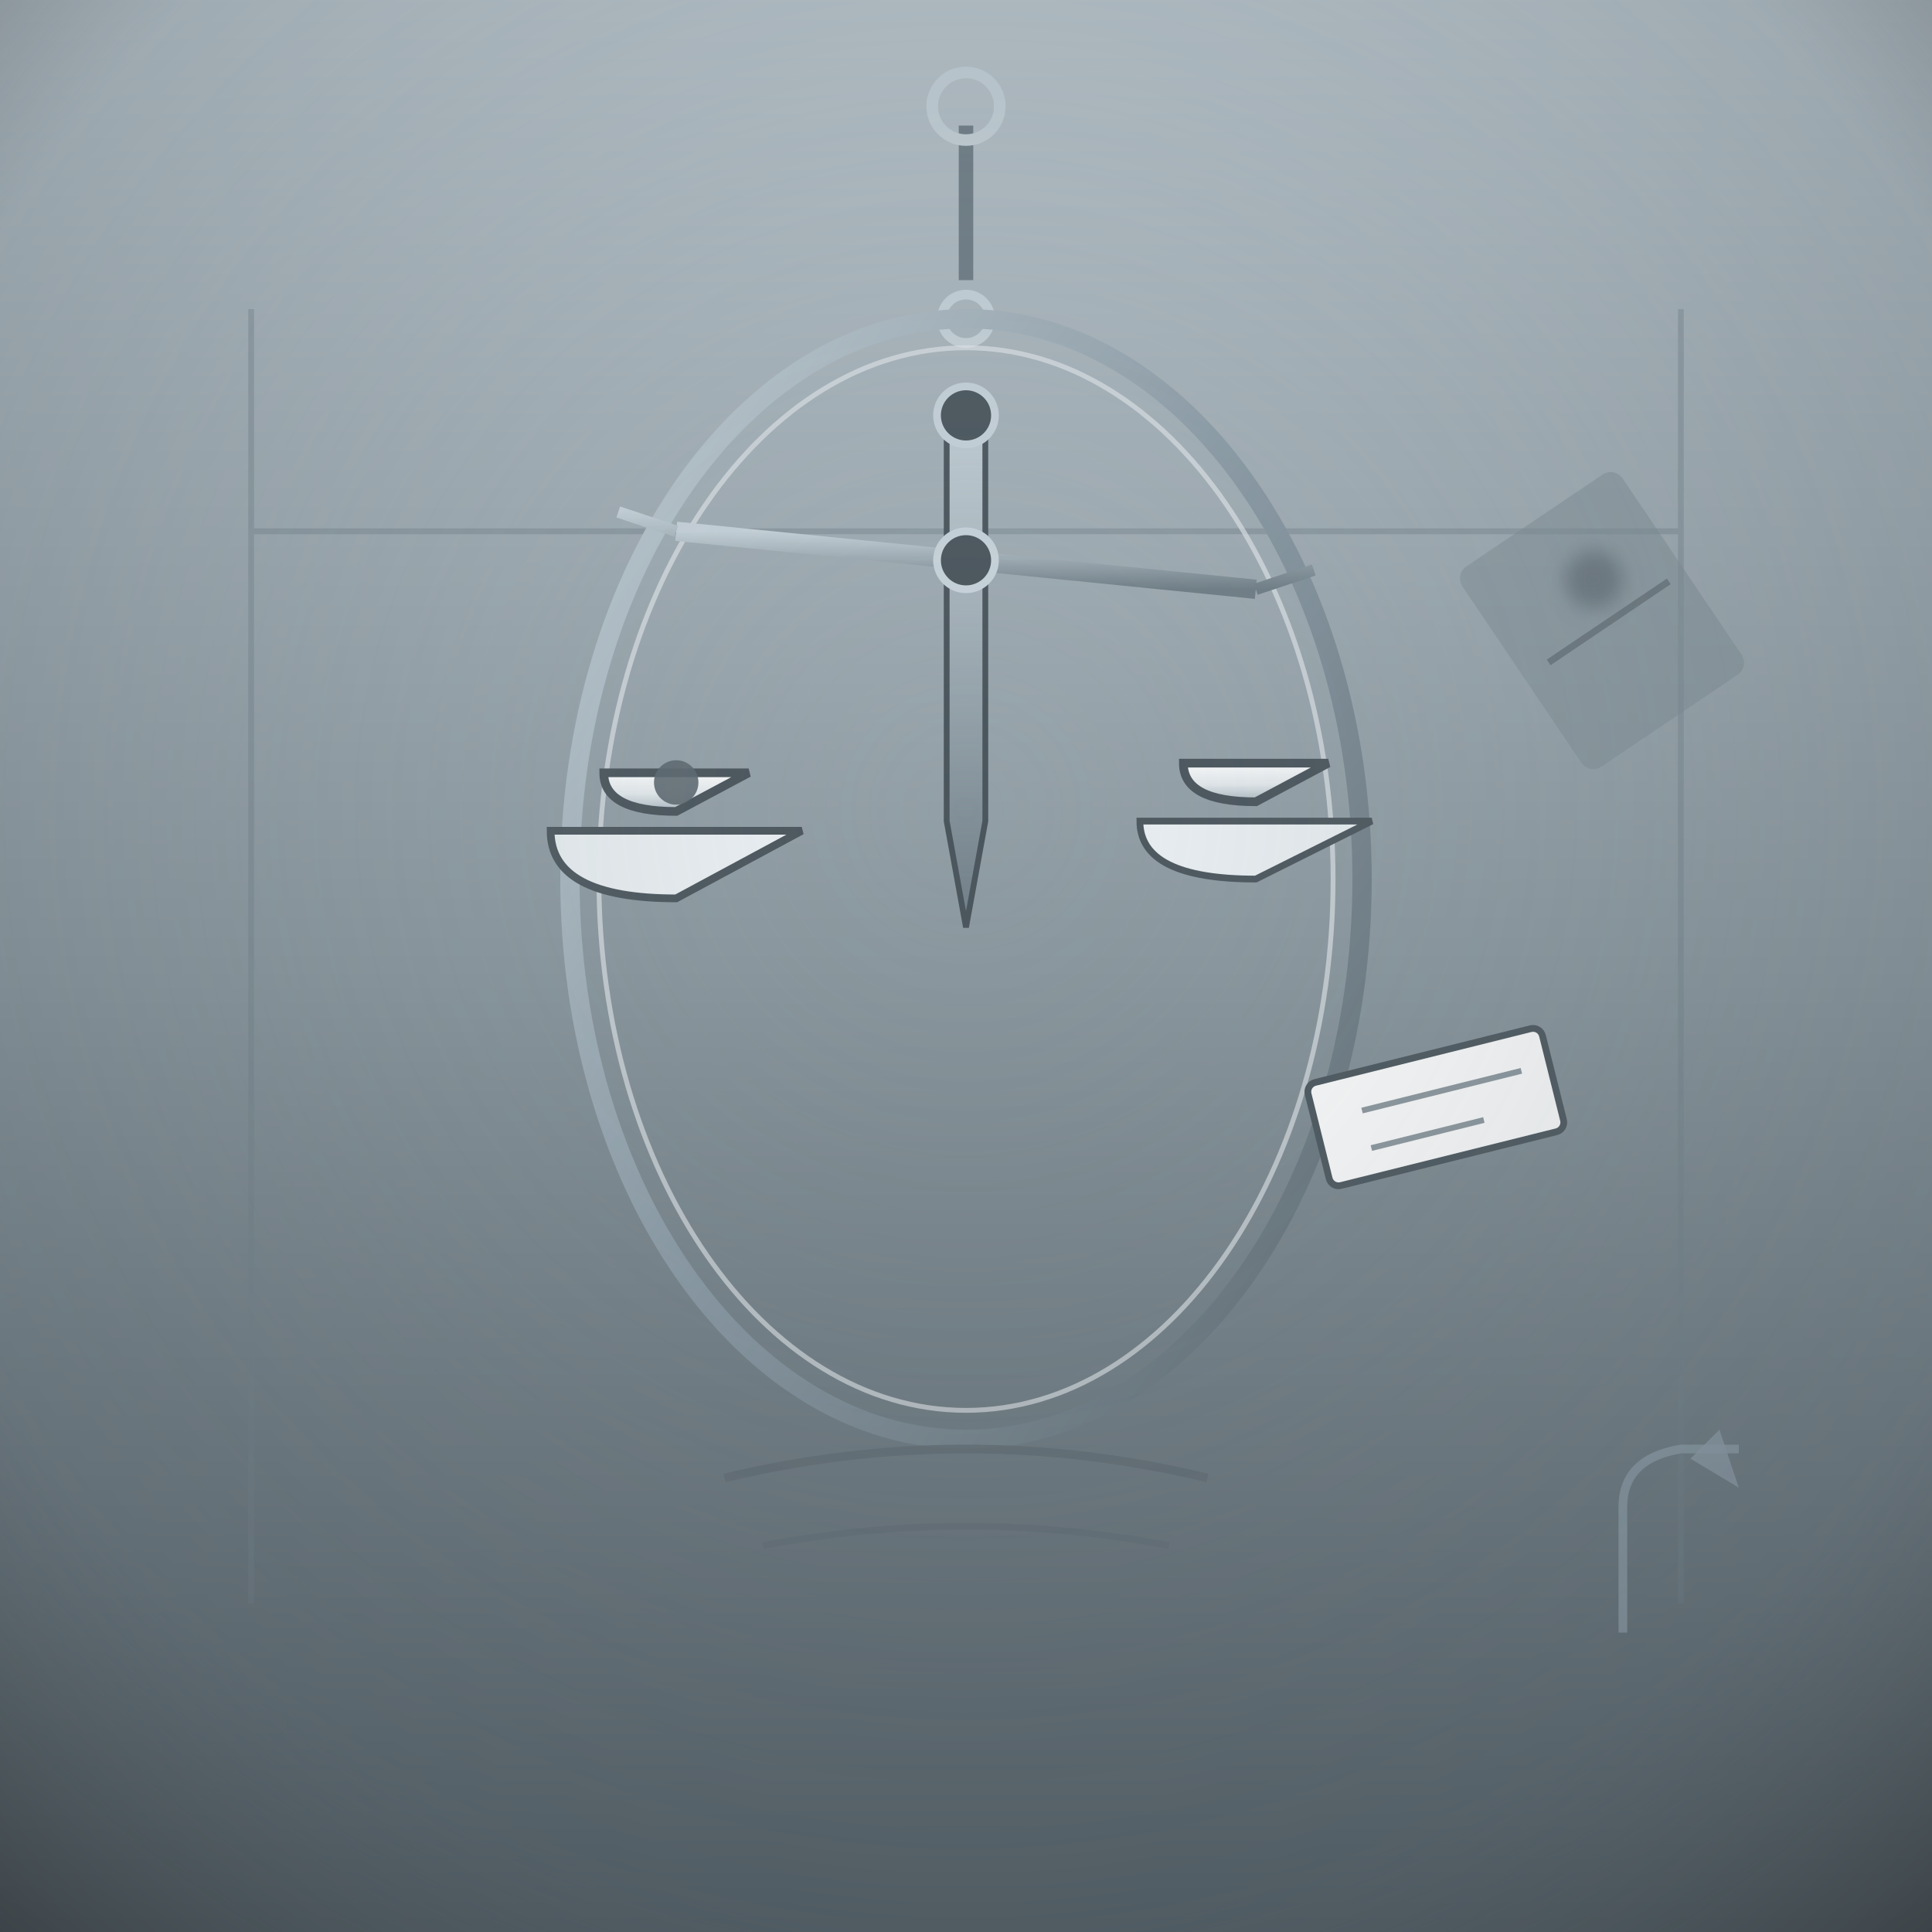
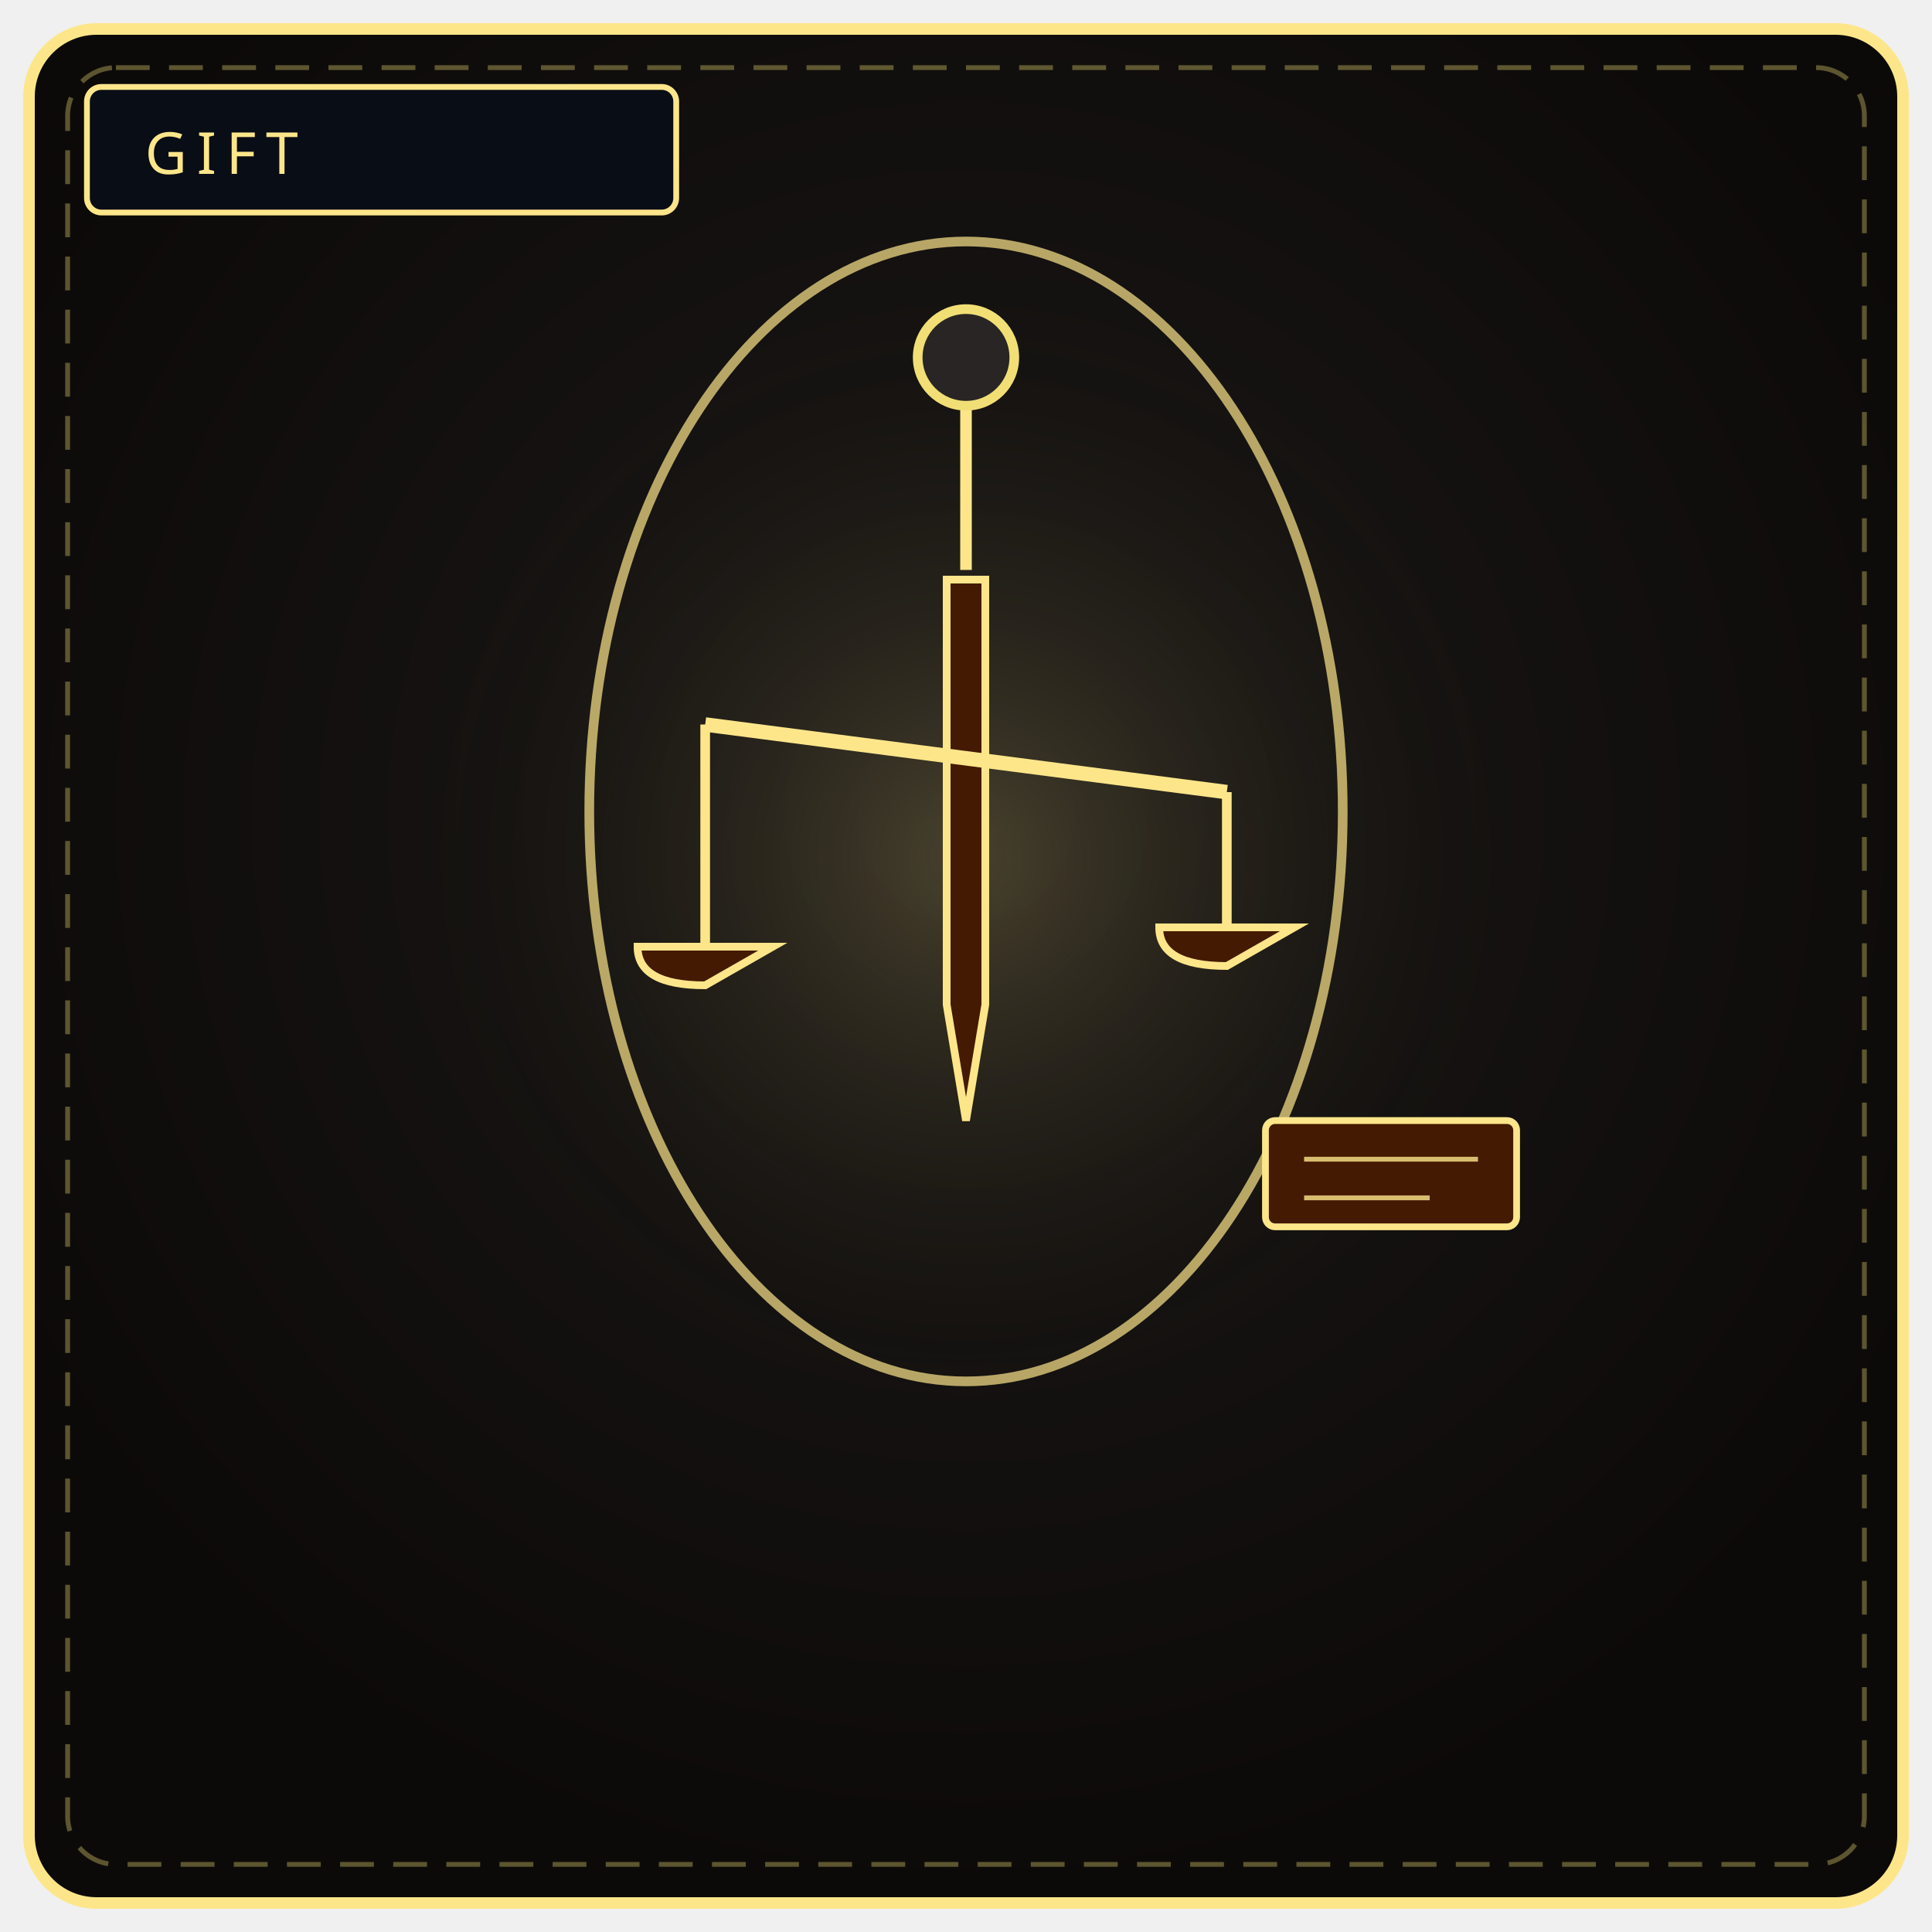
<svg xmlns="http://www.w3.org/2000/svg" viewBox="0 0 400 400" width="100%" height="100%" role="img" aria-label="THE DEBT SCALE">
  <defs>
-     <linearGradient id="dsBg" x1="0" y1="0" x2="0" y2="1">
-       <stop offset="0" stop-color="#bec9d0" />
-       <stop offset=".5" stop-color="#8a979e" />
-       <stop offset="1" stop-color="#4a555c" />
-     </linearGradient>
-     <radialGradient id="dsVign" cx=".5" cy=".42" r=".8">
-       <stop offset="0" stop-color="#8a979e" stop-opacity="0" />
-       <stop offset=".72" stop-color="#5c686f" stop-opacity=".3" />
-       <stop offset="1" stop-color="#2c3033" stop-opacity=".72" />
+     <radialGradient id="bg014" cx="50%" cy="42%" r="58%">
+       <stop offset="0%" stop-color="#1c1917" />
+       <stop offset="100%" stop-color="#0c0a09" />
    </radialGradient>
-     <linearGradient id="dsGlass" x1="0" y1="0" x2="0" y2="1">
-       <stop offset="0" stop-color="#ffffff" stop-opacity=".98" />
-       <stop offset=".55" stop-color="#edf2f5" stop-opacity=".9" />
-       <stop offset="1" stop-color="#a9b7c0" stop-opacity=".95" />
-     </linearGradient>
-     <linearGradient id="dsCord" x1="0" y1="0" x2="0" y2="1">
-       <stop offset="0" stop-color="#a9b7c0" />
-       <stop offset="1" stop-color="#6f7d86" />
-     </linearGradient>
-     <linearGradient id="dsMetal" x1="0" y1="0" x2="0" y2="1">
-       <stop offset="0" stop-color="#c9d5dc" />
-       <stop offset="1" stop-color="#6f7d86" />
-     </linearGradient>
-     <linearGradient id="dsFrame" x1="0" y1="0" x2="1" y2="1">
-       <stop offset="0" stop-color="#c9d5dc" />
-       <stop offset=".5" stop-color="#8a9aa5" />
-       <stop offset="1" stop-color="#5c686f" />
-     </linearGradient>
-     <filter id="dsGlow" x="-50%" y="-50%" width="200%" height="200%">
-       <feGaussianBlur stdDeviation="2" />
-     </filter>
+     <radialGradient id="g0014" cx="50%" cy="46%" r="46%">
+       <stop offset="0%" stop-color="#fde68a" stop-opacity=".2" />
+       <stop offset="100%" stop-color="#000" stop-opacity="0" />
+     </radialGradient>
  </defs>
-   <rect width="400" height="400" fill="url(#dsBg)" />
-   <g stroke="#6f7d86" stroke-width="1.2" opacity=".4">
-     <path d="M52 64 L52 332 M348 64 L348 332 M52 110 L348 110 M52 284 L348 284" />
-   </g>
-   <path d="M200 26 L200 58" stroke="#6f7d86" stroke-width="3" />
-   <circle cx="200" cy="22" r="7" fill="none" stroke="#c9d5dc" stroke-width="2.4" />
-   <circle cx="200" cy="66" r="5" fill="none" stroke="#c9d5dc" stroke-width="2" />
-   <ellipse cx="200" cy="182" rx="82" ry="116" fill="none" stroke="url(#dsFrame)" stroke-width="4" />
-   <ellipse cx="200" cy="182" rx="76" ry="110" fill="none" stroke="#edf2f5" stroke-width="1" opacity=".6" />
-   <path d="M196 82 L204 82 L204 170 L200 192 L196 170 Z" fill="url(#dsMetal)" stroke="#4a555c" stroke-width="1.2" />
-   <circle cx="200" cy="86" r="6" fill="#4a555c" stroke="#c9d5dc" stroke-width="1.6" />
-   <path d="M140 110 L260 122" stroke="url(#dsMetal)" stroke-width="4" />
-   <circle cx="200" cy="116" r="6" fill="#4a555c" stroke="#c9d5dc" stroke-width="1.6" />
-   <path d="M140 110 L128 106 M260 122 L272 118" stroke="url(#dsMetal)" stroke-width="2.4" />
-   <path d="M140 110 L140 160" stroke="url(#dsMetal)" stroke-width="2.4" />
-   <path d="M125 160 L155 160 Q140 168 140 168 Q125 168 125 160 Z" fill="url(#dsGlass)" stroke="#4a555c" stroke-width="1.8" />
-   <circle cx="140" cy="162" r="4.6" fill="#5c686f" opacity=".9" />
-   <path d="M114 172 L166 172 Q140 186 140 186 Q114 186 114 172 Z" fill="#edf2f5" opacity=".98" stroke="#4a555c" stroke-width="1.6" />
-   <path d="M260 122 L260 158" stroke="url(#dsMetal)" stroke-width="2.4" />
-   <path d="M245 158 L275 158 Q260 166 260 166 Q245 166 245 158 Z" fill="url(#dsGlass)" stroke="#4a555c" stroke-width="1.8" />
-   <path d="M236 170 L284 170 Q260 182 260 182 Q236 182 236 170 Z" fill="#edf2f5" opacity=".98" stroke="#4a555c" stroke-width="1.4" />
-   <g transform="rotate(-14 298 228)">
-     <rect x="272" y="218" width="50" height="22" rx="2" fill="#ffffff" stroke="#4a555c" stroke-width="1.4" />
-     <line x1="282" y1="226" x2="316" y2="226" stroke="#6f7d86" stroke-width="1.2" opacity=".8" />
-     <line x1="282" y1="234" x2="306" y2="234" stroke="#6f7d86" stroke-width="1.2" opacity=".8" />
-   </g>
-   <g transform="rotate(-34 330 126)">
-     <rect x="310" y="104" width="40" height="50" rx="3" fill="#7d8b93" opacity=".5" />
-     <path d="M316 130 L346 130" stroke="#5c686f" stroke-width="1.4" opacity=".7" />
-   </g>
-   <circle cx="330" cy="120" r="6" fill="#5c686f" opacity=".7" filter="url(#dsGlow)" />
-   <path d="M150 306 Q200 294 250 306" fill="none" stroke="#5c686f" stroke-width="1.8" opacity=".8" />
-   <path d="M158 320 Q200 312 242 320" fill="none" stroke="#5c686f" stroke-width="1.4" opacity=".6" />
-   <path d="M336 338 L336 312 Q336 302 348 300 L360 300" fill="none" stroke="#8a9aa5" stroke-width="1.8" opacity=".8" />
-   <path d="M356 296 L360 308 L350 302 Z" fill="#8a9aa5" opacity=".8" />
-   <rect width="400" height="400" fill="url(#dsVign)" />
+   <rect x="6" y="6" width="388" height="388" rx="14" fill="url(#bg014)" stroke="#fde68a" stroke-width="2.4" />
+   <rect x="14" y="14" width="372" height="372" rx="10" fill="none" stroke="#f1df76" stroke-width="1" stroke-dasharray="7 4" opacity=".35" />
+   <circle cx="200" cy="188" r="132" fill="url(#g0014)" />
+   <rect x="18" y="18" width="122" height="26" rx="3" fill="#090d16" stroke="#fde68a" stroke-width="1.2" />
+   <text x="30" y="36" fill="#fde68a" font-family="Impact, Arial Black, sans-serif" font-size="12" letter-spacing="2">GIFT</text>
+   <path d="M200 78 L200 118" stroke="#fde68a" stroke-width="2.4" />
+   <circle cx="200" cy="74" r="10" fill="#292524" stroke="#f1df76" stroke-width="2" />
+   <path d="M196 120 L204 120 L204 208 L200 232 L196 208 Z" fill="#451a03" stroke="#fde68a" stroke-width="1.6" />
+   <path d="M146 150 L254 164" stroke="#fde68a" stroke-width="3" />
+   <path d="M146 150 L146 196" stroke="#fde68a" stroke-width="2" />
+   <path d="M132 196 L160 196 Q146 204 146 204 Q132 204 132 196 Z" fill="#451a03" stroke="#fde68a" stroke-width="1.6" />
+   <path d="M254 164 L254 192" stroke="#fde68a" stroke-width="2" />
+   <path d="M240 192 L268 192 Q254 200 254 200 Q240 200 240 192 Z" fill="#451a03" stroke="#fde68a" stroke-width="1.6" />
+   <ellipse cx="200" cy="168" rx="78" ry="118" fill="none" stroke="#fde68a" stroke-width="2" opacity=".7" />
+   <rect x="262" y="232" width="52" height="22" rx="2" fill="#451a03" stroke="#fde68a" stroke-width="1.4" />
+   <path d="M270 240 L306 240 M270 248 L296 248" stroke="#fde68a" stroke-width="1" opacity=".8" />
</svg>
